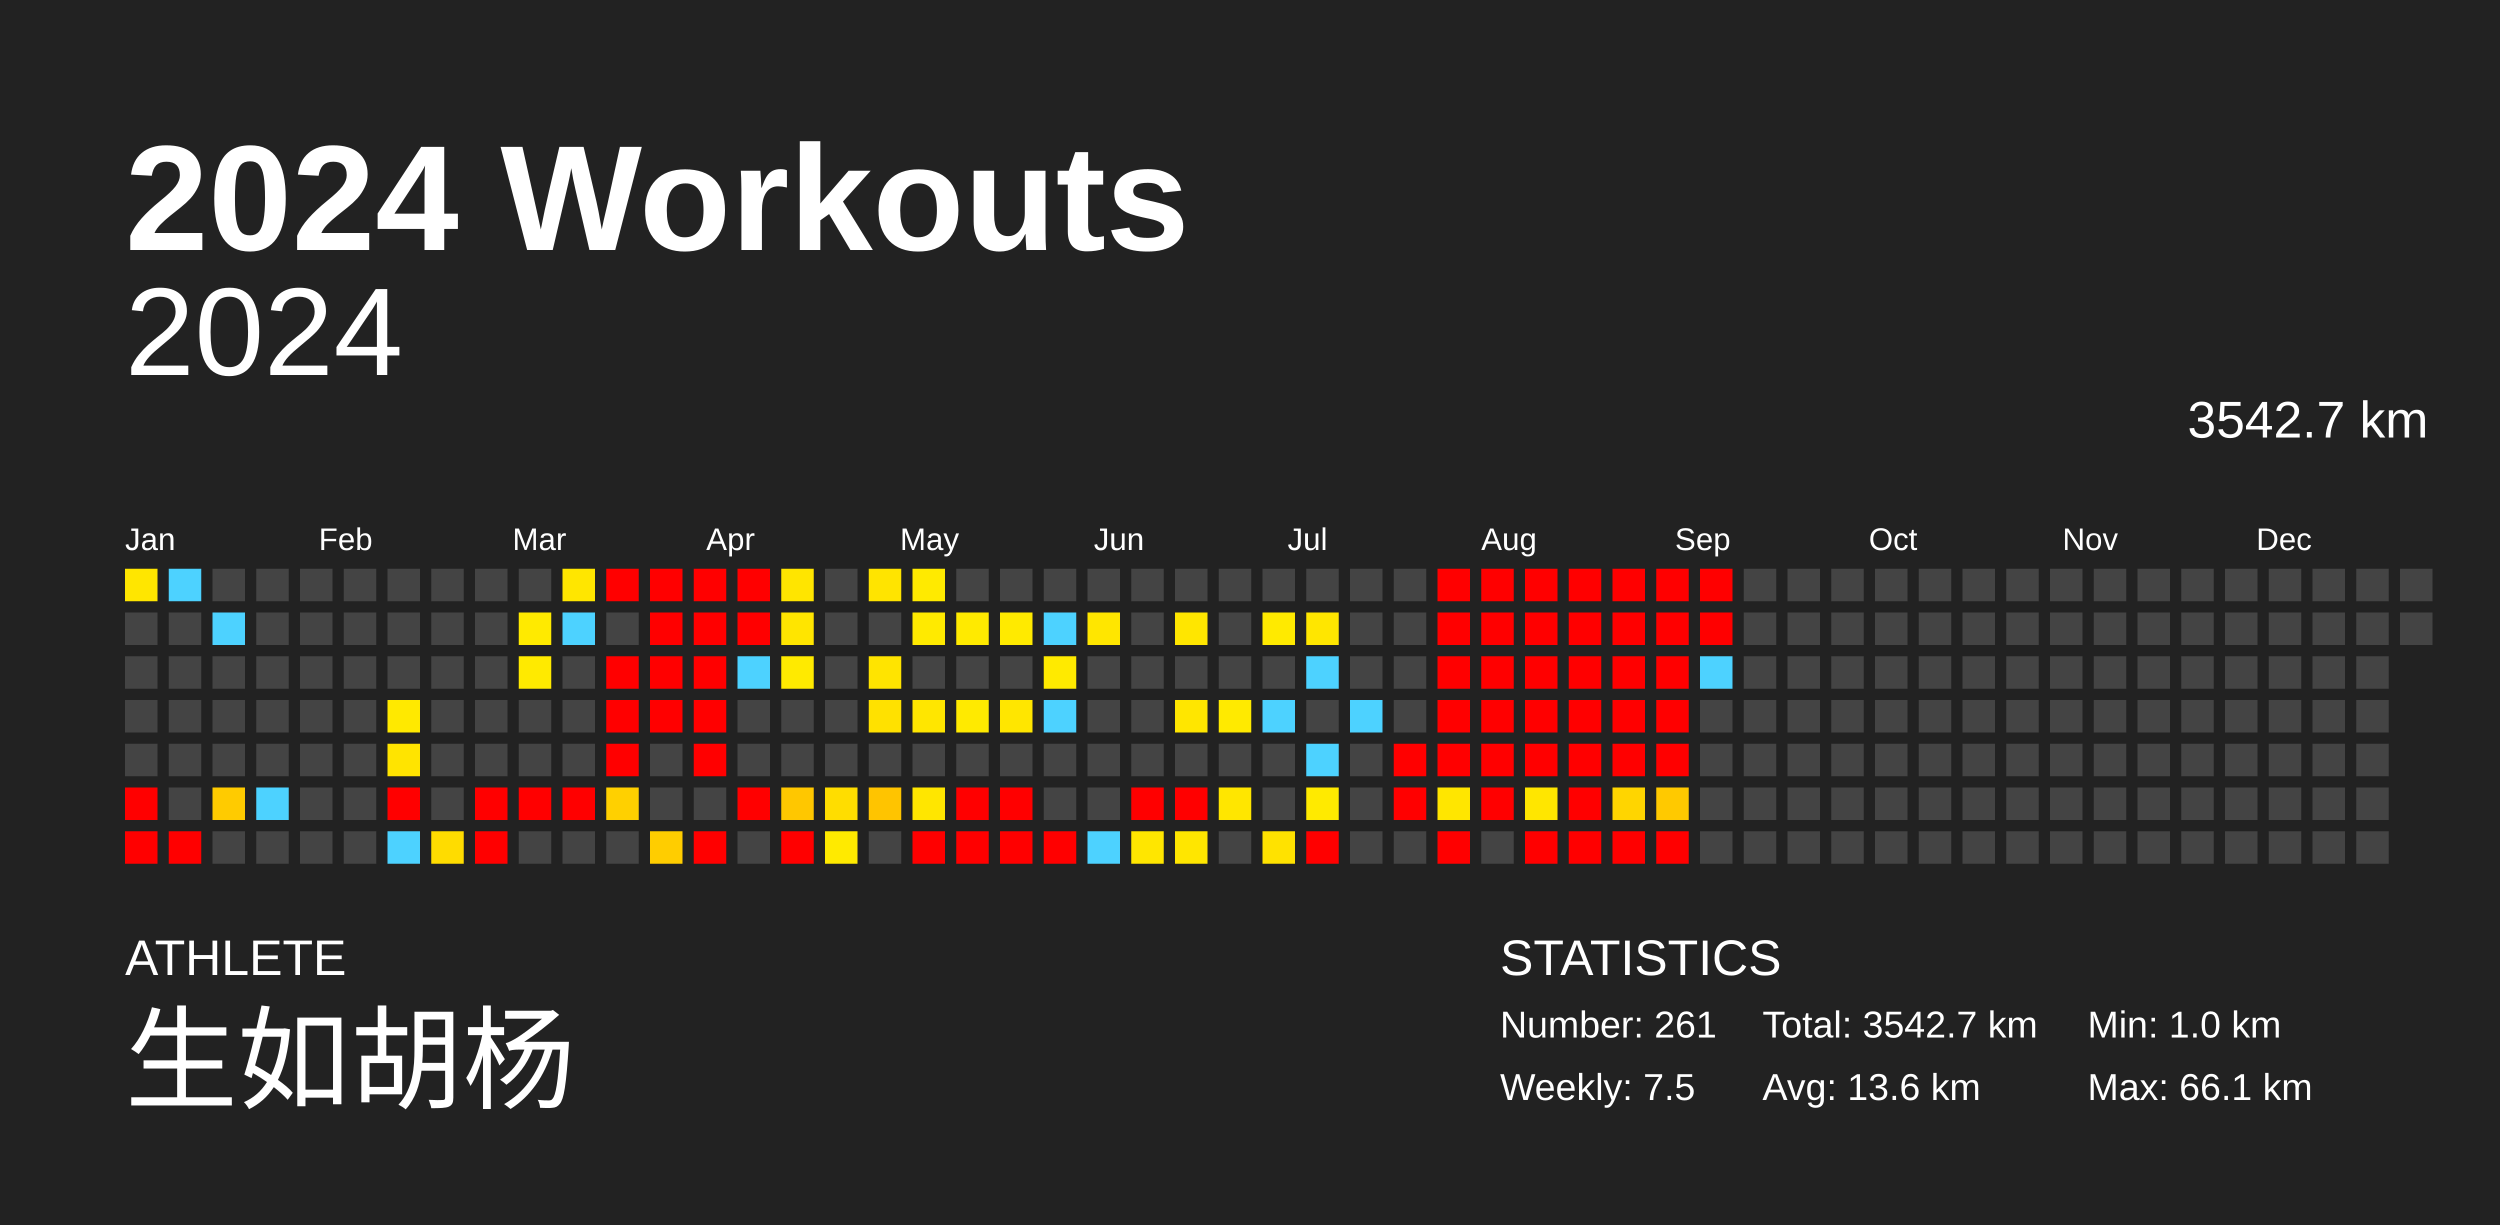
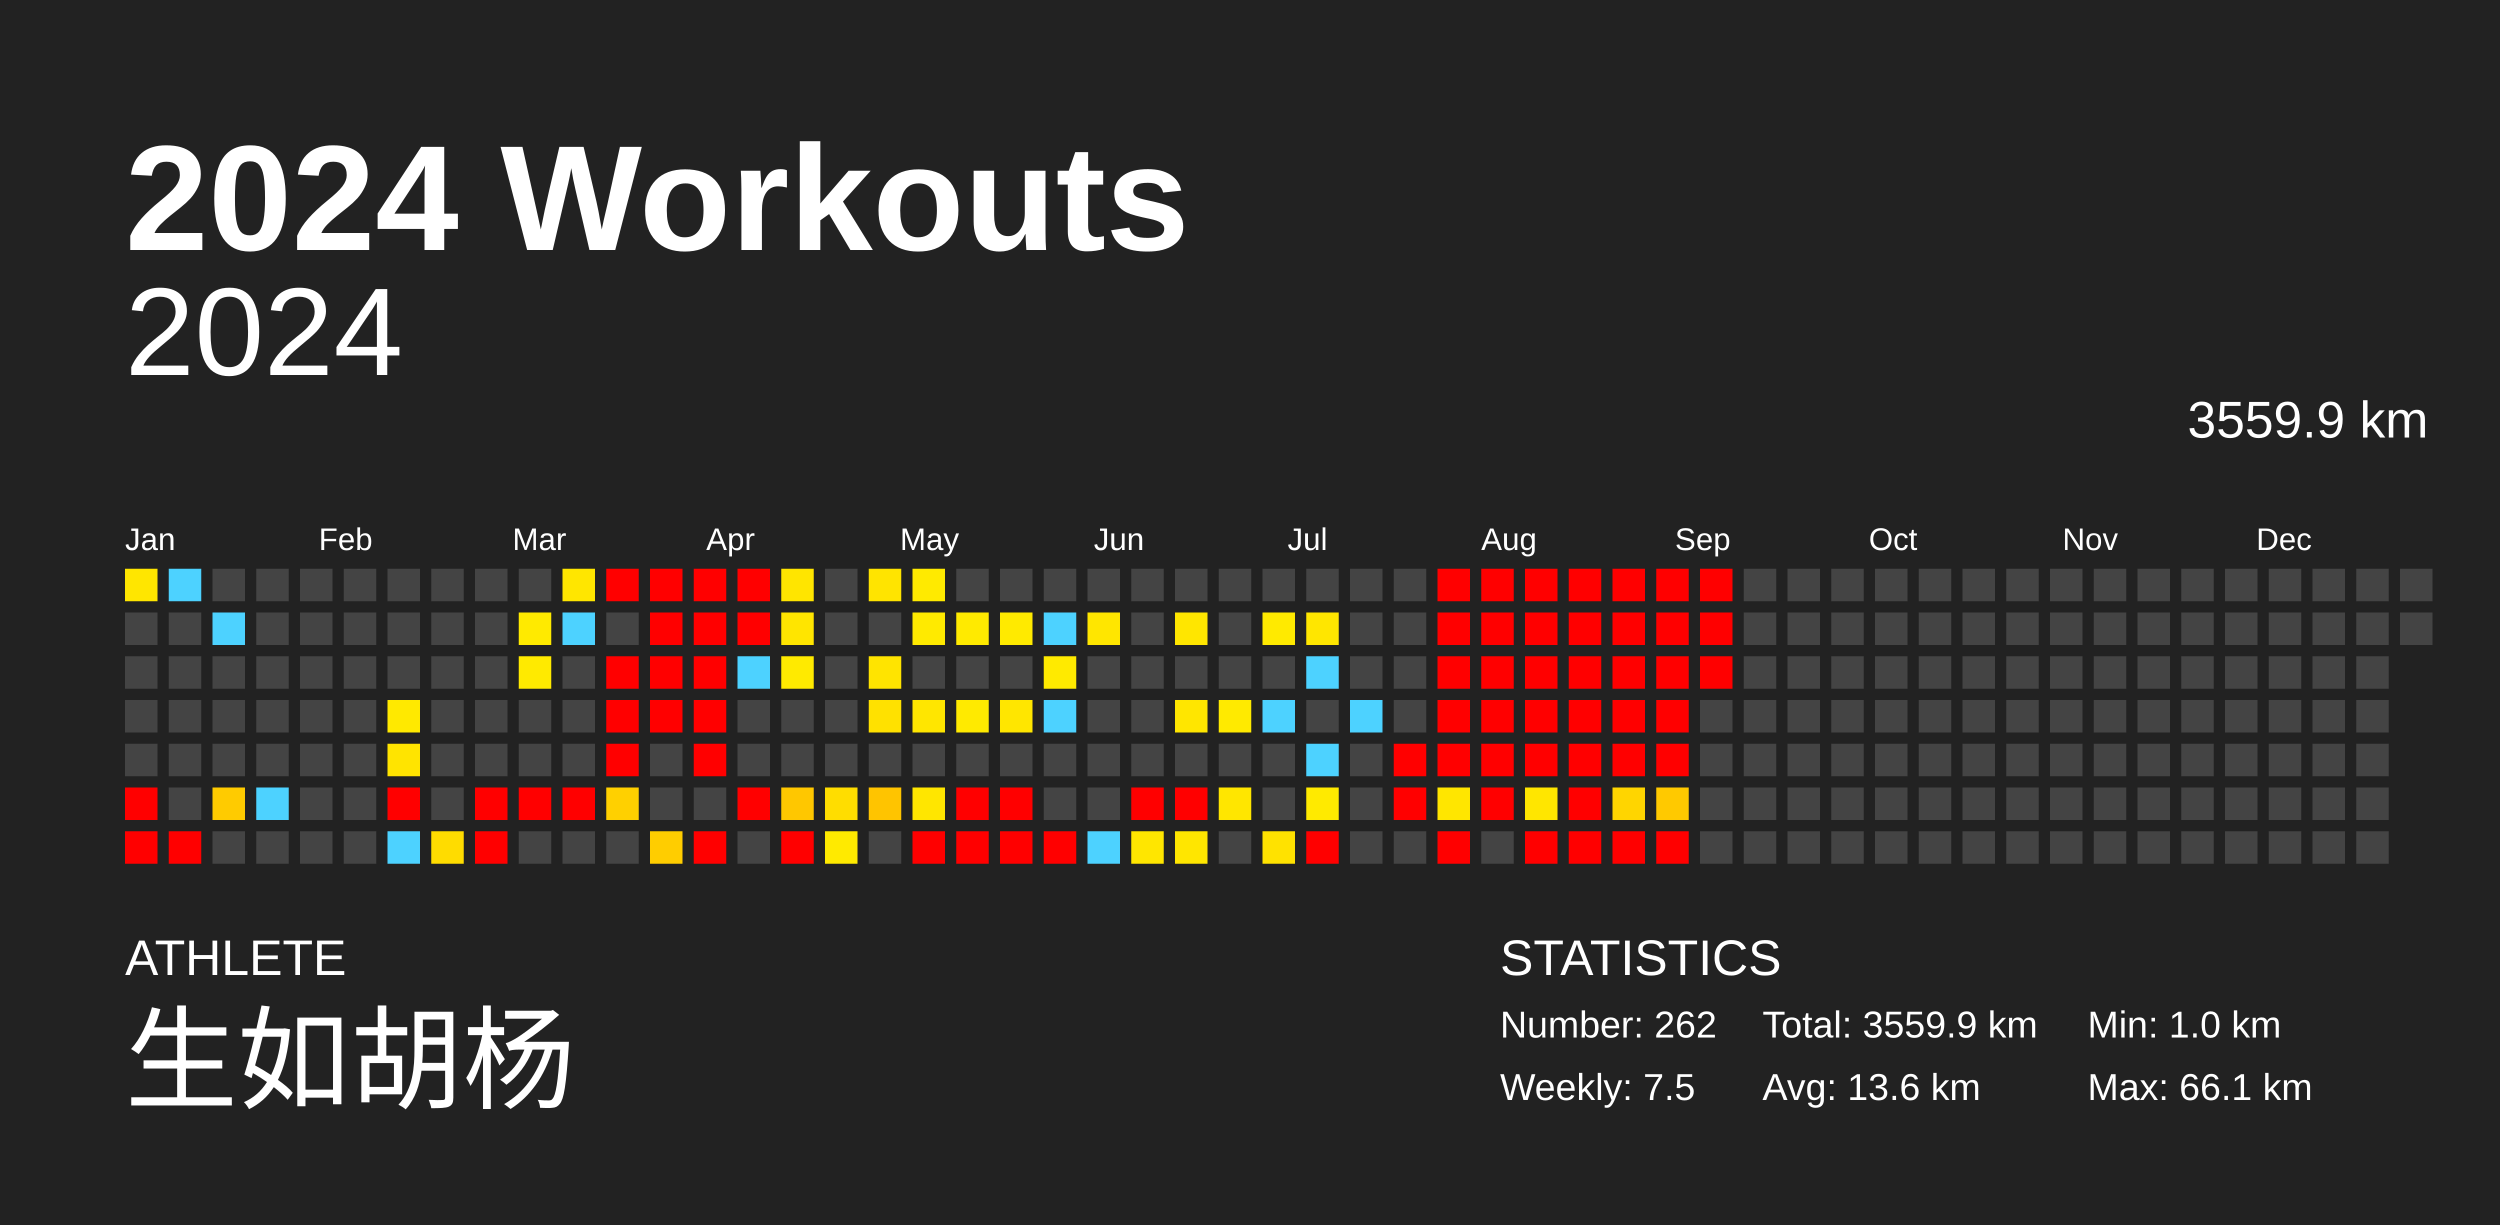
<svg xmlns="http://www.w3.org/2000/svg" baseProfile="full" height="98mm" version="1.1" viewBox="0,0,200,98" width="200mm">
  <defs />
  <rect fill="#222222" height="98" width="200" x="0" y="0" />
  <text fill="#FFFFFF" style="font-size:12px; font-family:Arial; font-weight:bold;" x="10" y="20">2024 Workouts</text>
  <text fill="#FFFFFF" style="font-size:4px; font-family:Arial" x="10" y="78">ATHLETE</text>
  <text fill="#FFFFFF" style="font-size:9px; font-family:Arial" x="10" y="88">生如胡杨</text>
  <text fill="#FFFFFF" style="font-size:4px; font-family:Arial" x="120" y="78">STATISTICS</text>
-   <text fill="#FFFFFF" style="font-size:3px; font-family:Arial" x="120" y="83">Number: 261</text>
+   <text fill="#FFFFFF" style="font-size:3px; font-family:Arial" x="120" y="83">Number: 262</text>
  <text fill="#FFFFFF" style="font-size:3px; font-family:Arial" x="120" y="88">Weekly: 7.5</text>
-   <text fill="#FFFFFF" style="font-size:3px; font-family:Arial" x="141" y="83">Total: 3542.7 km</text>
+   <text fill="#FFFFFF" style="font-size:3px; font-family:Arial" x="141" y="83">Total: 3559.9 km</text>
  <text fill="#FFFFFF" style="font-size:3px; font-family:Arial" x="141" y="88">Avg: 13.6 km</text>
  <text fill="#FFFFFF" style="font-size:3px; font-family:Arial" x="167" y="83">Min: 1.0 km</text>
  <text fill="#FFFFFF" style="font-size:3px; font-family:Arial" x="167" y="88">Max: 66.1 km</text>
  <text alignment-baseline="hanging" fill="#FFFFFF" style="font-size:10.0px; font-family:Arial;" x="10" y="30">2024</text>
-   <text alignment-baseline="hanging" fill="#FFFFFF" style="font-size:4.125px; font-family:Arial;" x="175" y="35">3542.7 km</text>
+   <text alignment-baseline="hanging" fill="#FFFFFF" style="font-size:4.125px; font-family:Arial;" x="175" y="35">3559.9 km</text>
  <text fill="#FFFFFF" style="font-size:2.5px; font-family:Arial" x="10.0" y="44">Jan</text>
  <text fill="#FFFFFF" style="font-size:2.5px; font-family:Arial" x="25.5" y="44">Feb</text>
  <text fill="#FFFFFF" style="font-size:2.5px; font-family:Arial" x="41.0" y="44">Mar</text>
  <text fill="#FFFFFF" style="font-size:2.5px; font-family:Arial" x="56.5" y="44">Apr</text>
  <text fill="#FFFFFF" style="font-size:2.5px; font-family:Arial" x="72.0" y="44">May</text>
  <text fill="#FFFFFF" style="font-size:2.5px; font-family:Arial" x="87.5" y="44">Jun</text>
  <text fill="#FFFFFF" style="font-size:2.5px; font-family:Arial" x="103.0" y="44">Jul</text>
  <text fill="#FFFFFF" style="font-size:2.5px; font-family:Arial" x="118.5" y="44">Aug</text>
  <text fill="#FFFFFF" style="font-size:2.5px; font-family:Arial" x="134.0" y="44">Sep</text>
  <text fill="#FFFFFF" style="font-size:2.5px; font-family:Arial" x="149.5" y="44">Oct</text>
  <text fill="#FFFFFF" style="font-size:2.5px; font-family:Arial" x="165.0" y="44">Nov</text>
  <text fill="#FFFFFF" style="font-size:2.5px; font-family:Arial" x="180.5" y="44">Dec</text>
  <rect fill="#ffe600" height="2.6" width="2.6" x="10.0" y="45.5" />
  <rect fill="#444444" height="2.6" width="2.6" x="10.0" y="49.0" />
  <rect fill="#444444" height="2.6" width="2.6" x="10.0" y="52.5" />
  <rect fill="#444444" height="2.6" width="2.6" x="10.0" y="56.0" />
  <rect fill="#444444" height="2.6" width="2.6" x="10.0" y="59.5" />
  <rect fill="red" height="2.6" width="2.6" x="10.0" y="63.0" />
  <rect fill="red" height="2.6" width="2.6" x="10.0" y="66.5" />
  <rect fill="#4dd2ff" height="2.6" width="2.6" x="13.5" y="45.5" />
  <rect fill="#444444" height="2.6" width="2.6" x="13.5" y="49.0" />
  <rect fill="#444444" height="2.6" width="2.6" x="13.5" y="52.5" />
  <rect fill="#444444" height="2.6" width="2.6" x="13.5" y="56.0" />
  <rect fill="#444444" height="2.6" width="2.6" x="13.5" y="59.5" />
  <rect fill="#444444" height="2.6" width="2.6" x="13.5" y="63.0" />
  <rect fill="red" height="2.6" width="2.6" x="13.5" y="66.5" />
  <rect fill="#444444" height="2.6" width="2.6" x="17.0" y="45.5" />
  <rect fill="#4dd2ff" height="2.6" width="2.6" x="17.0" y="49.0" />
  <rect fill="#444444" height="2.6" width="2.6" x="17.0" y="52.5" />
  <rect fill="#444444" height="2.6" width="2.6" x="17.0" y="56.0" />
  <rect fill="#444444" height="2.6" width="2.6" x="17.0" y="59.5" />
  <rect fill="#ffcb00" height="2.6" width="2.6" x="17.0" y="63.0" />
  <rect fill="#444444" height="2.6" width="2.6" x="17.0" y="66.5" />
  <rect fill="#444444" height="2.6" width="2.6" x="20.5" y="45.5" />
  <rect fill="#444444" height="2.6" width="2.6" x="20.5" y="49.0" />
  <rect fill="#444444" height="2.6" width="2.6" x="20.5" y="52.5" />
  <rect fill="#444444" height="2.6" width="2.6" x="20.5" y="56.0" />
  <rect fill="#444444" height="2.6" width="2.6" x="20.5" y="59.5" />
  <rect fill="#4dd2ff" height="2.6" width="2.6" x="20.5" y="63.0" />
  <rect fill="#444444" height="2.6" width="2.6" x="20.5" y="66.5" />
  <rect fill="#444444" height="2.6" width="2.6" x="24.0" y="45.5" />
  <rect fill="#444444" height="2.6" width="2.6" x="24.0" y="49.0" />
  <rect fill="#444444" height="2.6" width="2.6" x="24.0" y="52.5" />
  <rect fill="#444444" height="2.6" width="2.6" x="24.0" y="56.0" />
  <rect fill="#444444" height="2.6" width="2.6" x="24.0" y="59.5" />
  <rect fill="#444444" height="2.6" width="2.6" x="24.0" y="63.0" />
  <rect fill="#444444" height="2.6" width="2.6" x="24.0" y="66.5" />
  <rect fill="#444444" height="2.6" width="2.6" x="27.5" y="45.5" />
  <rect fill="#444444" height="2.6" width="2.6" x="27.5" y="49.0" />
  <rect fill="#444444" height="2.6" width="2.6" x="27.5" y="52.5" />
  <rect fill="#444444" height="2.6" width="2.6" x="27.5" y="56.0" />
  <rect fill="#444444" height="2.6" width="2.6" x="27.5" y="59.5" />
  <rect fill="#444444" height="2.6" width="2.6" x="27.5" y="63.0" />
  <rect fill="#444444" height="2.6" width="2.6" x="27.5" y="66.5" />
  <rect fill="#444444" height="2.6" width="2.6" x="31.0" y="45.5" />
  <rect fill="#444444" height="2.6" width="2.6" x="31.0" y="49.0" />
  <rect fill="#444444" height="2.6" width="2.6" x="31.0" y="52.5" />
  <rect fill="#ffe900" height="2.6" width="2.6" x="31.0" y="56.0" />
  <rect fill="#ffe400" height="2.6" width="2.6" x="31.0" y="59.5" />
  <rect fill="red" height="2.6" width="2.6" x="31.0" y="63.0" />
  <rect fill="#4dd2ff" height="2.6" width="2.6" x="31.0" y="66.5" />
  <rect fill="#444444" height="2.6" width="2.6" x="34.5" y="45.5" />
  <rect fill="#444444" height="2.6" width="2.6" x="34.5" y="49.0" />
  <rect fill="#444444" height="2.6" width="2.6" x="34.5" y="52.5" />
  <rect fill="#444444" height="2.6" width="2.6" x="34.5" y="56.0" />
  <rect fill="#444444" height="2.6" width="2.6" x="34.5" y="59.5" />
  <rect fill="#444444" height="2.6" width="2.6" x="34.5" y="63.0" />
  <rect fill="#ffdc00" height="2.6" width="2.6" x="34.5" y="66.5" />
  <rect fill="#444444" height="2.6" width="2.6" x="38.0" y="45.5" />
  <rect fill="#444444" height="2.6" width="2.6" x="38.0" y="49.0" />
  <rect fill="#444444" height="2.6" width="2.6" x="38.0" y="52.5" />
  <rect fill="#444444" height="2.6" width="2.6" x="38.0" y="56.0" />
  <rect fill="#444444" height="2.6" width="2.6" x="38.0" y="59.5" />
  <rect fill="red" height="2.6" width="2.6" x="38.0" y="63.0" />
  <rect fill="red" height="2.6" width="2.6" x="38.0" y="66.5" />
  <rect fill="#444444" height="2.6" width="2.6" x="41.5" y="45.5" />
  <rect fill="#ffea00" height="2.6" width="2.6" x="41.5" y="49.0" />
  <rect fill="#ffea00" height="2.6" width="2.6" x="41.5" y="52.5" />
  <rect fill="#444444" height="2.6" width="2.6" x="41.5" y="56.0" />
  <rect fill="#444444" height="2.6" width="2.6" x="41.5" y="59.5" />
  <rect fill="red" height="2.6" width="2.6" x="41.5" y="63.0" />
  <rect fill="#444444" height="2.6" width="2.6" x="41.5" y="66.5" />
  <rect fill="#ffe600" height="2.6" width="2.6" x="45.0" y="45.5" />
  <rect fill="#4dd2ff" height="2.6" width="2.6" x="45.0" y="49.0" />
  <rect fill="#444444" height="2.6" width="2.6" x="45.0" y="52.5" />
  <rect fill="#444444" height="2.6" width="2.6" x="45.0" y="56.0" />
  <rect fill="#444444" height="2.6" width="2.6" x="45.0" y="59.5" />
  <rect fill="red" height="2.6" width="2.6" x="45.0" y="63.0" />
  <rect fill="#444444" height="2.6" width="2.6" x="45.0" y="66.5" />
  <rect fill="red" height="2.6" width="2.6" x="48.5" y="45.5" />
  <rect fill="#444444" height="2.6" width="2.6" x="48.5" y="49.0" />
  <rect fill="red" height="2.6" width="2.6" x="48.5" y="52.5" />
  <rect fill="red" height="2.6" width="2.6" x="48.5" y="56.0" />
  <rect fill="red" height="2.6" width="2.6" x="48.5" y="59.5" />
  <rect fill="#ffd000" height="2.6" width="2.6" x="48.5" y="63.0" />
  <rect fill="#444444" height="2.6" width="2.6" x="48.5" y="66.5" />
  <rect fill="red" height="2.6" width="2.6" x="52.0" y="45.5" />
  <rect fill="red" height="2.6" width="2.6" x="52.0" y="49.0" />
  <rect fill="red" height="2.6" width="2.6" x="52.0" y="52.5" />
  <rect fill="red" height="2.6" width="2.6" x="52.0" y="56.0" />
  <rect fill="#444444" height="2.6" width="2.6" x="52.0" y="59.5" />
  <rect fill="#444444" height="2.6" width="2.6" x="52.0" y="63.0" />
  <rect fill="#ffcd00" height="2.6" width="2.6" x="52.0" y="66.5" />
  <rect fill="red" height="2.6" width="2.6" x="55.5" y="45.5" />
  <rect fill="red" height="2.6" width="2.6" x="55.5" y="49.0" />
  <rect fill="red" height="2.6" width="2.6" x="55.5" y="52.5" />
  <rect fill="red" height="2.6" width="2.6" x="55.5" y="56.0" />
  <rect fill="red" height="2.6" width="2.6" x="55.5" y="59.5" />
  <rect fill="#444444" height="2.6" width="2.6" x="55.5" y="63.0" />
  <rect fill="red" height="2.6" width="2.6" x="55.5" y="66.5" />
  <rect fill="red" height="2.6" width="2.6" x="59.0" y="45.5" />
  <rect fill="red" height="2.6" width="2.6" x="59.0" y="49.0" />
  <rect fill="#4dd2ff" height="2.6" width="2.6" x="59.0" y="52.5" />
  <rect fill="#444444" height="2.6" width="2.6" x="59.0" y="56.0" />
  <rect fill="#444444" height="2.6" width="2.6" x="59.0" y="59.5" />
  <rect fill="red" height="2.6" width="2.6" x="59.0" y="63.0" />
  <rect fill="#444444" height="2.6" width="2.6" x="59.0" y="66.5" />
  <rect fill="#ffe500" height="2.6" width="2.6" x="62.5" y="45.5" />
  <rect fill="#ffe500" height="2.6" width="2.6" x="62.5" y="49.0" />
  <rect fill="#ffea00" height="2.6" width="2.6" x="62.5" y="52.5" />
  <rect fill="#444444" height="2.6" width="2.6" x="62.5" y="56.0" />
  <rect fill="#444444" height="2.6" width="2.6" x="62.5" y="59.5" />
  <rect fill="#ffc700" height="2.6" width="2.6" x="62.5" y="63.0" />
  <rect fill="red" height="2.6" width="2.6" x="62.5" y="66.5" />
  <rect fill="#444444" height="2.6" width="2.6" x="66.0" y="45.5" />
  <rect fill="#444444" height="2.6" width="2.6" x="66.0" y="49.0" />
  <rect fill="#444444" height="2.6" width="2.6" x="66.0" y="52.5" />
  <rect fill="#444444" height="2.6" width="2.6" x="66.0" y="56.0" />
  <rect fill="#444444" height="2.6" width="2.6" x="66.0" y="59.5" />
  <rect fill="#ffdd00" height="2.6" width="2.6" x="66.0" y="63.0" />
  <rect fill="#ffea00" height="2.6" width="2.6" x="66.0" y="66.5" />
  <rect fill="#ffe400" height="2.6" width="2.6" x="69.5" y="45.5" />
  <rect fill="#444444" height="2.6" width="2.6" x="69.5" y="49.0" />
  <rect fill="#ffe400" height="2.6" width="2.6" x="69.5" y="52.5" />
  <rect fill="#ffe100" height="2.6" width="2.6" x="69.5" y="56.0" />
  <rect fill="#444444" height="2.6" width="2.6" x="69.5" y="59.5" />
  <rect fill="#ffc400" height="2.6" width="2.6" x="69.5" y="63.0" />
  <rect fill="#444444" height="2.6" width="2.6" x="69.5" y="66.5" />
  <rect fill="#ffea00" height="2.6" width="2.6" x="73.0" y="45.5" />
  <rect fill="#ffea00" height="2.6" width="2.6" x="73.0" y="49.0" />
  <rect fill="#444444" height="2.6" width="2.6" x="73.0" y="52.5" />
  <rect fill="#ffe600" height="2.6" width="2.6" x="73.0" y="56.0" />
  <rect fill="#444444" height="2.6" width="2.6" x="73.0" y="59.5" />
  <rect fill="#ffe600" height="2.6" width="2.6" x="73.0" y="63.0" />
  <rect fill="red" height="2.6" width="2.6" x="73.0" y="66.5" />
  <rect fill="#444444" height="2.6" width="2.6" x="76.5" y="45.5" />
  <rect fill="#ffea00" height="2.6" width="2.6" x="76.5" y="49.0" />
  <rect fill="#444444" height="2.6" width="2.6" x="76.5" y="52.5" />
  <rect fill="#ffea00" height="2.6" width="2.6" x="76.5" y="56.0" />
  <rect fill="#444444" height="2.6" width="2.6" x="76.5" y="59.5" />
  <rect fill="red" height="2.6" width="2.6" x="76.5" y="63.0" />
  <rect fill="red" height="2.6" width="2.6" x="76.5" y="66.5" />
  <rect fill="#444444" height="2.6" width="2.6" x="80.0" y="45.5" />
  <rect fill="#ffea00" height="2.6" width="2.6" x="80.0" y="49.0" />
  <rect fill="#444444" height="2.6" width="2.6" x="80.0" y="52.5" />
  <rect fill="#ffe600" height="2.6" width="2.6" x="80.0" y="56.0" />
  <rect fill="#444444" height="2.6" width="2.6" x="80.0" y="59.5" />
  <rect fill="red" height="2.6" width="2.6" x="80.0" y="63.0" />
  <rect fill="red" height="2.6" width="2.6" x="80.0" y="66.5" />
  <rect fill="#444444" height="2.6" width="2.6" x="83.5" y="45.5" />
  <rect fill="#4dd2ff" height="2.6" width="2.6" x="83.5" y="49.0" />
  <rect fill="#ffea00" height="2.6" width="2.6" x="83.5" y="52.5" />
  <rect fill="#4dd2ff" height="2.6" width="2.6" x="83.5" y="56.0" />
  <rect fill="#444444" height="2.6" width="2.6" x="83.5" y="59.5" />
  <rect fill="#444444" height="2.6" width="2.6" x="83.5" y="63.0" />
  <rect fill="red" height="2.6" width="2.6" x="83.5" y="66.5" />
  <rect fill="#444444" height="2.6" width="2.6" x="87.0" y="45.5" />
  <rect fill="#ffe600" height="2.6" width="2.6" x="87.0" y="49.0" />
  <rect fill="#444444" height="2.6" width="2.6" x="87.0" y="52.5" />
  <rect fill="#444444" height="2.6" width="2.6" x="87.0" y="56.0" />
  <rect fill="#444444" height="2.6" width="2.6" x="87.0" y="59.5" />
  <rect fill="#444444" height="2.6" width="2.6" x="87.0" y="63.0" />
  <rect fill="#4dd2ff" height="2.6" width="2.6" x="87.0" y="66.5" />
  <rect fill="#444444" height="2.6" width="2.6" x="90.5" y="45.5" />
  <rect fill="#444444" height="2.6" width="2.6" x="90.5" y="49.0" />
  <rect fill="#444444" height="2.6" width="2.6" x="90.5" y="52.5" />
  <rect fill="#444444" height="2.6" width="2.6" x="90.5" y="56.0" />
  <rect fill="#444444" height="2.6" width="2.6" x="90.5" y="59.5" />
  <rect fill="red" height="2.6" width="2.6" x="90.5" y="63.0" />
  <rect fill="#ffe600" height="2.6" width="2.6" x="90.5" y="66.5" />
  <rect fill="#444444" height="2.6" width="2.6" x="94.0" y="45.5" />
  <rect fill="#ffe600" height="2.6" width="2.6" x="94.0" y="49.0" />
  <rect fill="#444444" height="2.6" width="2.6" x="94.0" y="52.5" />
  <rect fill="#ffe600" height="2.6" width="2.6" x="94.0" y="56.0" />
  <rect fill="#444444" height="2.6" width="2.6" x="94.0" y="59.5" />
  <rect fill="red" height="2.6" width="2.6" x="94.0" y="63.0" />
  <rect fill="#ffe600" height="2.6" width="2.6" x="94.0" y="66.5" />
  <rect fill="#444444" height="2.6" width="2.6" x="97.5" y="45.5" />
  <rect fill="#444444" height="2.6" width="2.6" x="97.5" y="49.0" />
  <rect fill="#444444" height="2.6" width="2.6" x="97.5" y="52.5" />
  <rect fill="#ffea00" height="2.6" width="2.6" x="97.5" y="56.0" />
  <rect fill="#444444" height="2.6" width="2.6" x="97.5" y="59.5" />
  <rect fill="#ffe600" height="2.6" width="2.6" x="97.5" y="63.0" />
  <rect fill="#444444" height="2.6" width="2.6" x="97.5" y="66.5" />
  <rect fill="#444444" height="2.6" width="2.6" x="101.0" y="45.5" />
  <rect fill="#ffea00" height="2.6" width="2.6" x="101.0" y="49.0" />
  <rect fill="#444444" height="2.6" width="2.6" x="101.0" y="52.5" />
  <rect fill="#4dd2ff" height="2.6" width="2.6" x="101.0" y="56.0" />
  <rect fill="#444444" height="2.6" width="2.6" x="101.0" y="59.5" />
  <rect fill="#444444" height="2.6" width="2.6" x="101.0" y="63.0" />
  <rect fill="#ffe200" height="2.6" width="2.6" x="101.0" y="66.5" />
  <rect fill="#444444" height="2.6" width="2.6" x="104.5" y="45.5" />
  <rect fill="#ffe600" height="2.6" width="2.6" x="104.5" y="49.0" />
  <rect fill="#4dd2ff" height="2.6" width="2.6" x="104.5" y="52.5" />
  <rect fill="#444444" height="2.6" width="2.6" x="104.5" y="56.0" />
  <rect fill="#4dd2ff" height="2.6" width="2.6" x="104.5" y="59.5" />
  <rect fill="#ffea00" height="2.6" width="2.6" x="104.5" y="63.0" />
  <rect fill="red" height="2.6" width="2.6" x="104.5" y="66.5" />
  <rect fill="#444444" height="2.6" width="2.6" x="108.0" y="45.5" />
  <rect fill="#444444" height="2.6" width="2.6" x="108.0" y="49.0" />
  <rect fill="#444444" height="2.6" width="2.6" x="108.0" y="52.5" />
  <rect fill="#4dd2ff" height="2.6" width="2.6" x="108.0" y="56.0" />
  <rect fill="#444444" height="2.6" width="2.6" x="108.0" y="59.5" />
  <rect fill="#444444" height="2.6" width="2.6" x="108.0" y="63.0" />
  <rect fill="#444444" height="2.6" width="2.6" x="108.0" y="66.5" />
  <rect fill="#444444" height="2.6" width="2.6" x="111.5" y="45.5" />
  <rect fill="#444444" height="2.6" width="2.6" x="111.5" y="49.0" />
  <rect fill="#444444" height="2.6" width="2.6" x="111.5" y="52.5" />
  <rect fill="#444444" height="2.6" width="2.6" x="111.5" y="56.0" />
  <rect fill="red" height="2.6" width="2.6" x="111.5" y="59.5" />
  <rect fill="red" height="2.6" width="2.6" x="111.5" y="63.0" />
  <rect fill="#444444" height="2.6" width="2.6" x="111.5" y="66.5" />
  <rect fill="red" height="2.6" width="2.6" x="115.0" y="45.5" />
  <rect fill="red" height="2.6" width="2.6" x="115.0" y="49.0" />
  <rect fill="red" height="2.6" width="2.6" x="115.0" y="52.5" />
  <rect fill="red" height="2.6" width="2.6" x="115.0" y="56.0" />
  <rect fill="red" height="2.6" width="2.6" x="115.0" y="59.5" />
  <rect fill="#ffe600" height="2.6" width="2.6" x="115.0" y="63.0" />
  <rect fill="red" height="2.6" width="2.6" x="115.0" y="66.5" />
  <rect fill="red" height="2.6" width="2.6" x="118.5" y="45.5" />
  <rect fill="red" height="2.6" width="2.6" x="118.5" y="49.0" />
  <rect fill="red" height="2.6" width="2.6" x="118.5" y="52.5" />
  <rect fill="red" height="2.6" width="2.6" x="118.5" y="56.0" />
  <rect fill="red" height="2.6" width="2.6" x="118.5" y="59.5" />
  <rect fill="red" height="2.6" width="2.6" x="118.5" y="63.0" />
  <rect fill="#444444" height="2.6" width="2.6" x="118.5" y="66.5" />
  <rect fill="red" height="2.6" width="2.6" x="122.0" y="45.5" />
  <rect fill="red" height="2.6" width="2.6" x="122.0" y="49.0" />
  <rect fill="red" height="2.6" width="2.6" x="122.0" y="52.5" />
  <rect fill="red" height="2.6" width="2.6" x="122.0" y="56.0" />
  <rect fill="red" height="2.6" width="2.6" x="122.0" y="59.5" />
  <rect fill="#ffe600" height="2.6" width="2.6" x="122.0" y="63.0" />
  <rect fill="red" height="2.6" width="2.6" x="122.0" y="66.5" />
  <rect fill="red" height="2.6" width="2.6" x="125.5" y="45.5" />
  <rect fill="red" height="2.6" width="2.6" x="125.5" y="49.0" />
  <rect fill="red" height="2.6" width="2.6" x="125.5" y="52.5" />
  <rect fill="red" height="2.6" width="2.6" x="125.5" y="56.0" />
  <rect fill="red" height="2.6" width="2.6" x="125.5" y="59.5" />
  <rect fill="red" height="2.6" width="2.6" x="125.5" y="63.0" />
  <rect fill="red" height="2.6" width="2.6" x="125.5" y="66.5" />
  <rect fill="red" height="2.6" width="2.6" x="129.0" y="45.5" />
  <rect fill="red" height="2.6" width="2.6" x="129.0" y="49.0" />
  <rect fill="red" height="2.6" width="2.6" x="129.0" y="52.5" />
  <rect fill="red" height="2.6" width="2.6" x="129.0" y="56.0" />
  <rect fill="red" height="2.6" width="2.6" x="129.0" y="59.5" />
  <rect fill="#ffd500" height="2.6" width="2.6" x="129.0" y="63.0" />
  <rect fill="red" height="2.6" width="2.6" x="129.0" y="66.5" />
  <rect fill="red" height="2.6" width="2.6" x="132.5" y="45.5" />
  <rect fill="red" height="2.6" width="2.6" x="132.5" y="49.0" />
  <rect fill="red" height="2.6" width="2.6" x="132.5" y="52.5" />
  <rect fill="red" height="2.6" width="2.6" x="132.5" y="56.0" />
  <rect fill="red" height="2.6" width="2.6" x="132.5" y="59.5" />
  <rect fill="#ffc900" height="2.6" width="2.6" x="132.5" y="63.0" />
  <rect fill="red" height="2.6" width="2.6" x="132.5" y="66.5" />
  <rect fill="red" height="2.6" width="2.6" x="136.0" y="45.5" />
  <rect fill="red" height="2.6" width="2.6" x="136.0" y="49.0" />
-   <rect fill="#4dd2ff" height="2.6" width="2.6" x="136.0" y="52.5" />
+   <rect fill="red" height="2.6" width="2.6" x="136.0" y="52.5" />
  <rect fill="#444444" height="2.6" width="2.6" x="136.0" y="56.0" />
  <rect fill="#444444" height="2.6" width="2.6" x="136.0" y="59.5" />
  <rect fill="#444444" height="2.6" width="2.6" x="136.0" y="63.0" />
  <rect fill="#444444" height="2.6" width="2.6" x="136.0" y="66.5" />
  <rect fill="#444444" height="2.6" width="2.6" x="139.5" y="45.5" />
  <rect fill="#444444" height="2.6" width="2.6" x="139.5" y="49.0" />
  <rect fill="#444444" height="2.6" width="2.6" x="139.5" y="52.5" />
  <rect fill="#444444" height="2.6" width="2.6" x="139.5" y="56.0" />
  <rect fill="#444444" height="2.6" width="2.6" x="139.5" y="59.5" />
  <rect fill="#444444" height="2.6" width="2.6" x="139.5" y="63.0" />
  <rect fill="#444444" height="2.6" width="2.6" x="139.5" y="66.5" />
  <rect fill="#444444" height="2.6" width="2.6" x="143.0" y="45.5" />
  <rect fill="#444444" height="2.6" width="2.6" x="143.0" y="49.0" />
  <rect fill="#444444" height="2.6" width="2.6" x="143.0" y="52.5" />
  <rect fill="#444444" height="2.6" width="2.6" x="143.0" y="56.0" />
  <rect fill="#444444" height="2.6" width="2.6" x="143.0" y="59.5" />
  <rect fill="#444444" height="2.6" width="2.6" x="143.0" y="63.0" />
  <rect fill="#444444" height="2.6" width="2.6" x="143.0" y="66.5" />
  <rect fill="#444444" height="2.6" width="2.6" x="146.5" y="45.5" />
  <rect fill="#444444" height="2.6" width="2.6" x="146.5" y="49.0" />
  <rect fill="#444444" height="2.6" width="2.6" x="146.5" y="52.5" />
  <rect fill="#444444" height="2.6" width="2.6" x="146.5" y="56.0" />
  <rect fill="#444444" height="2.6" width="2.6" x="146.5" y="59.5" />
  <rect fill="#444444" height="2.6" width="2.6" x="146.5" y="63.0" />
  <rect fill="#444444" height="2.6" width="2.6" x="146.5" y="66.5" />
  <rect fill="#444444" height="2.6" width="2.6" x="150.0" y="45.5" />
  <rect fill="#444444" height="2.6" width="2.6" x="150.0" y="49.0" />
  <rect fill="#444444" height="2.6" width="2.6" x="150.0" y="52.5" />
  <rect fill="#444444" height="2.6" width="2.6" x="150.0" y="56.0" />
  <rect fill="#444444" height="2.6" width="2.6" x="150.0" y="59.5" />
  <rect fill="#444444" height="2.6" width="2.6" x="150.0" y="63.0" />
  <rect fill="#444444" height="2.6" width="2.6" x="150.0" y="66.5" />
  <rect fill="#444444" height="2.6" width="2.6" x="153.5" y="45.5" />
  <rect fill="#444444" height="2.6" width="2.6" x="153.5" y="49.0" />
  <rect fill="#444444" height="2.6" width="2.6" x="153.5" y="52.5" />
  <rect fill="#444444" height="2.6" width="2.6" x="153.5" y="56.0" />
  <rect fill="#444444" height="2.6" width="2.6" x="153.5" y="59.5" />
  <rect fill="#444444" height="2.6" width="2.6" x="153.5" y="63.0" />
  <rect fill="#444444" height="2.6" width="2.6" x="153.5" y="66.5" />
  <rect fill="#444444" height="2.6" width="2.6" x="157.0" y="45.5" />
  <rect fill="#444444" height="2.6" width="2.6" x="157.0" y="49.0" />
  <rect fill="#444444" height="2.6" width="2.6" x="157.0" y="52.5" />
  <rect fill="#444444" height="2.6" width="2.6" x="157.0" y="56.0" />
  <rect fill="#444444" height="2.6" width="2.6" x="157.0" y="59.5" />
  <rect fill="#444444" height="2.6" width="2.6" x="157.0" y="63.0" />
  <rect fill="#444444" height="2.6" width="2.6" x="157.0" y="66.5" />
  <rect fill="#444444" height="2.6" width="2.6" x="160.5" y="45.5" />
  <rect fill="#444444" height="2.6" width="2.6" x="160.5" y="49.0" />
  <rect fill="#444444" height="2.6" width="2.6" x="160.5" y="52.5" />
  <rect fill="#444444" height="2.6" width="2.6" x="160.5" y="56.0" />
  <rect fill="#444444" height="2.6" width="2.6" x="160.5" y="59.5" />
  <rect fill="#444444" height="2.6" width="2.6" x="160.5" y="63.0" />
  <rect fill="#444444" height="2.6" width="2.6" x="160.5" y="66.5" />
  <rect fill="#444444" height="2.6" width="2.6" x="164.0" y="45.5" />
  <rect fill="#444444" height="2.6" width="2.6" x="164.0" y="49.0" />
  <rect fill="#444444" height="2.6" width="2.6" x="164.0" y="52.5" />
  <rect fill="#444444" height="2.6" width="2.6" x="164.0" y="56.0" />
  <rect fill="#444444" height="2.6" width="2.6" x="164.0" y="59.5" />
  <rect fill="#444444" height="2.6" width="2.6" x="164.0" y="63.0" />
  <rect fill="#444444" height="2.6" width="2.6" x="164.0" y="66.5" />
  <rect fill="#444444" height="2.6" width="2.6" x="167.5" y="45.5" />
  <rect fill="#444444" height="2.6" width="2.6" x="167.5" y="49.0" />
  <rect fill="#444444" height="2.6" width="2.6" x="167.5" y="52.5" />
  <rect fill="#444444" height="2.6" width="2.6" x="167.5" y="56.0" />
  <rect fill="#444444" height="2.6" width="2.6" x="167.5" y="59.5" />
  <rect fill="#444444" height="2.6" width="2.6" x="167.5" y="63.0" />
  <rect fill="#444444" height="2.6" width="2.6" x="167.5" y="66.5" />
  <rect fill="#444444" height="2.6" width="2.6" x="171.0" y="45.5" />
  <rect fill="#444444" height="2.6" width="2.6" x="171.0" y="49.0" />
  <rect fill="#444444" height="2.6" width="2.6" x="171.0" y="52.5" />
  <rect fill="#444444" height="2.6" width="2.6" x="171.0" y="56.0" />
  <rect fill="#444444" height="2.6" width="2.6" x="171.0" y="59.5" />
  <rect fill="#444444" height="2.6" width="2.6" x="171.0" y="63.0" />
  <rect fill="#444444" height="2.6" width="2.6" x="171.0" y="66.5" />
  <rect fill="#444444" height="2.6" width="2.6" x="174.5" y="45.5" />
  <rect fill="#444444" height="2.6" width="2.6" x="174.5" y="49.0" />
  <rect fill="#444444" height="2.6" width="2.6" x="174.5" y="52.5" />
  <rect fill="#444444" height="2.6" width="2.6" x="174.5" y="56.0" />
  <rect fill="#444444" height="2.6" width="2.6" x="174.5" y="59.5" />
  <rect fill="#444444" height="2.6" width="2.6" x="174.5" y="63.0" />
  <rect fill="#444444" height="2.6" width="2.6" x="174.5" y="66.5" />
  <rect fill="#444444" height="2.6" width="2.6" x="178.0" y="45.5" />
  <rect fill="#444444" height="2.6" width="2.6" x="178.0" y="49.0" />
  <rect fill="#444444" height="2.6" width="2.6" x="178.0" y="52.5" />
  <rect fill="#444444" height="2.6" width="2.6" x="178.0" y="56.0" />
  <rect fill="#444444" height="2.6" width="2.6" x="178.0" y="59.5" />
  <rect fill="#444444" height="2.6" width="2.6" x="178.0" y="63.0" />
  <rect fill="#444444" height="2.6" width="2.6" x="178.0" y="66.5" />
  <rect fill="#444444" height="2.6" width="2.6" x="181.5" y="45.5" />
  <rect fill="#444444" height="2.6" width="2.6" x="181.5" y="49.0" />
  <rect fill="#444444" height="2.6" width="2.6" x="181.5" y="52.5" />
  <rect fill="#444444" height="2.6" width="2.6" x="181.5" y="56.0" />
  <rect fill="#444444" height="2.6" width="2.6" x="181.5" y="59.5" />
  <rect fill="#444444" height="2.6" width="2.6" x="181.5" y="63.0" />
  <rect fill="#444444" height="2.6" width="2.6" x="181.5" y="66.5" />
  <rect fill="#444444" height="2.6" width="2.6" x="185.0" y="45.5" />
  <rect fill="#444444" height="2.6" width="2.6" x="185.0" y="49.0" />
  <rect fill="#444444" height="2.6" width="2.6" x="185.0" y="52.5" />
  <rect fill="#444444" height="2.6" width="2.6" x="185.0" y="56.0" />
  <rect fill="#444444" height="2.6" width="2.6" x="185.0" y="59.5" />
  <rect fill="#444444" height="2.6" width="2.6" x="185.0" y="63.0" />
  <rect fill="#444444" height="2.6" width="2.6" x="185.0" y="66.5" />
  <rect fill="#444444" height="2.6" width="2.6" x="188.5" y="45.5" />
  <rect fill="#444444" height="2.6" width="2.6" x="188.5" y="49.0" />
  <rect fill="#444444" height="2.6" width="2.6" x="188.5" y="52.5" />
  <rect fill="#444444" height="2.6" width="2.6" x="188.5" y="56.0" />
  <rect fill="#444444" height="2.6" width="2.6" x="188.5" y="59.5" />
  <rect fill="#444444" height="2.6" width="2.6" x="188.5" y="63.0" />
  <rect fill="#444444" height="2.6" width="2.6" x="188.5" y="66.5" />
  <rect fill="#444444" height="2.6" width="2.6" x="192.0" y="45.5" />
  <rect fill="#444444" height="2.6" width="2.6" x="192.0" y="49.0" />
</svg>
